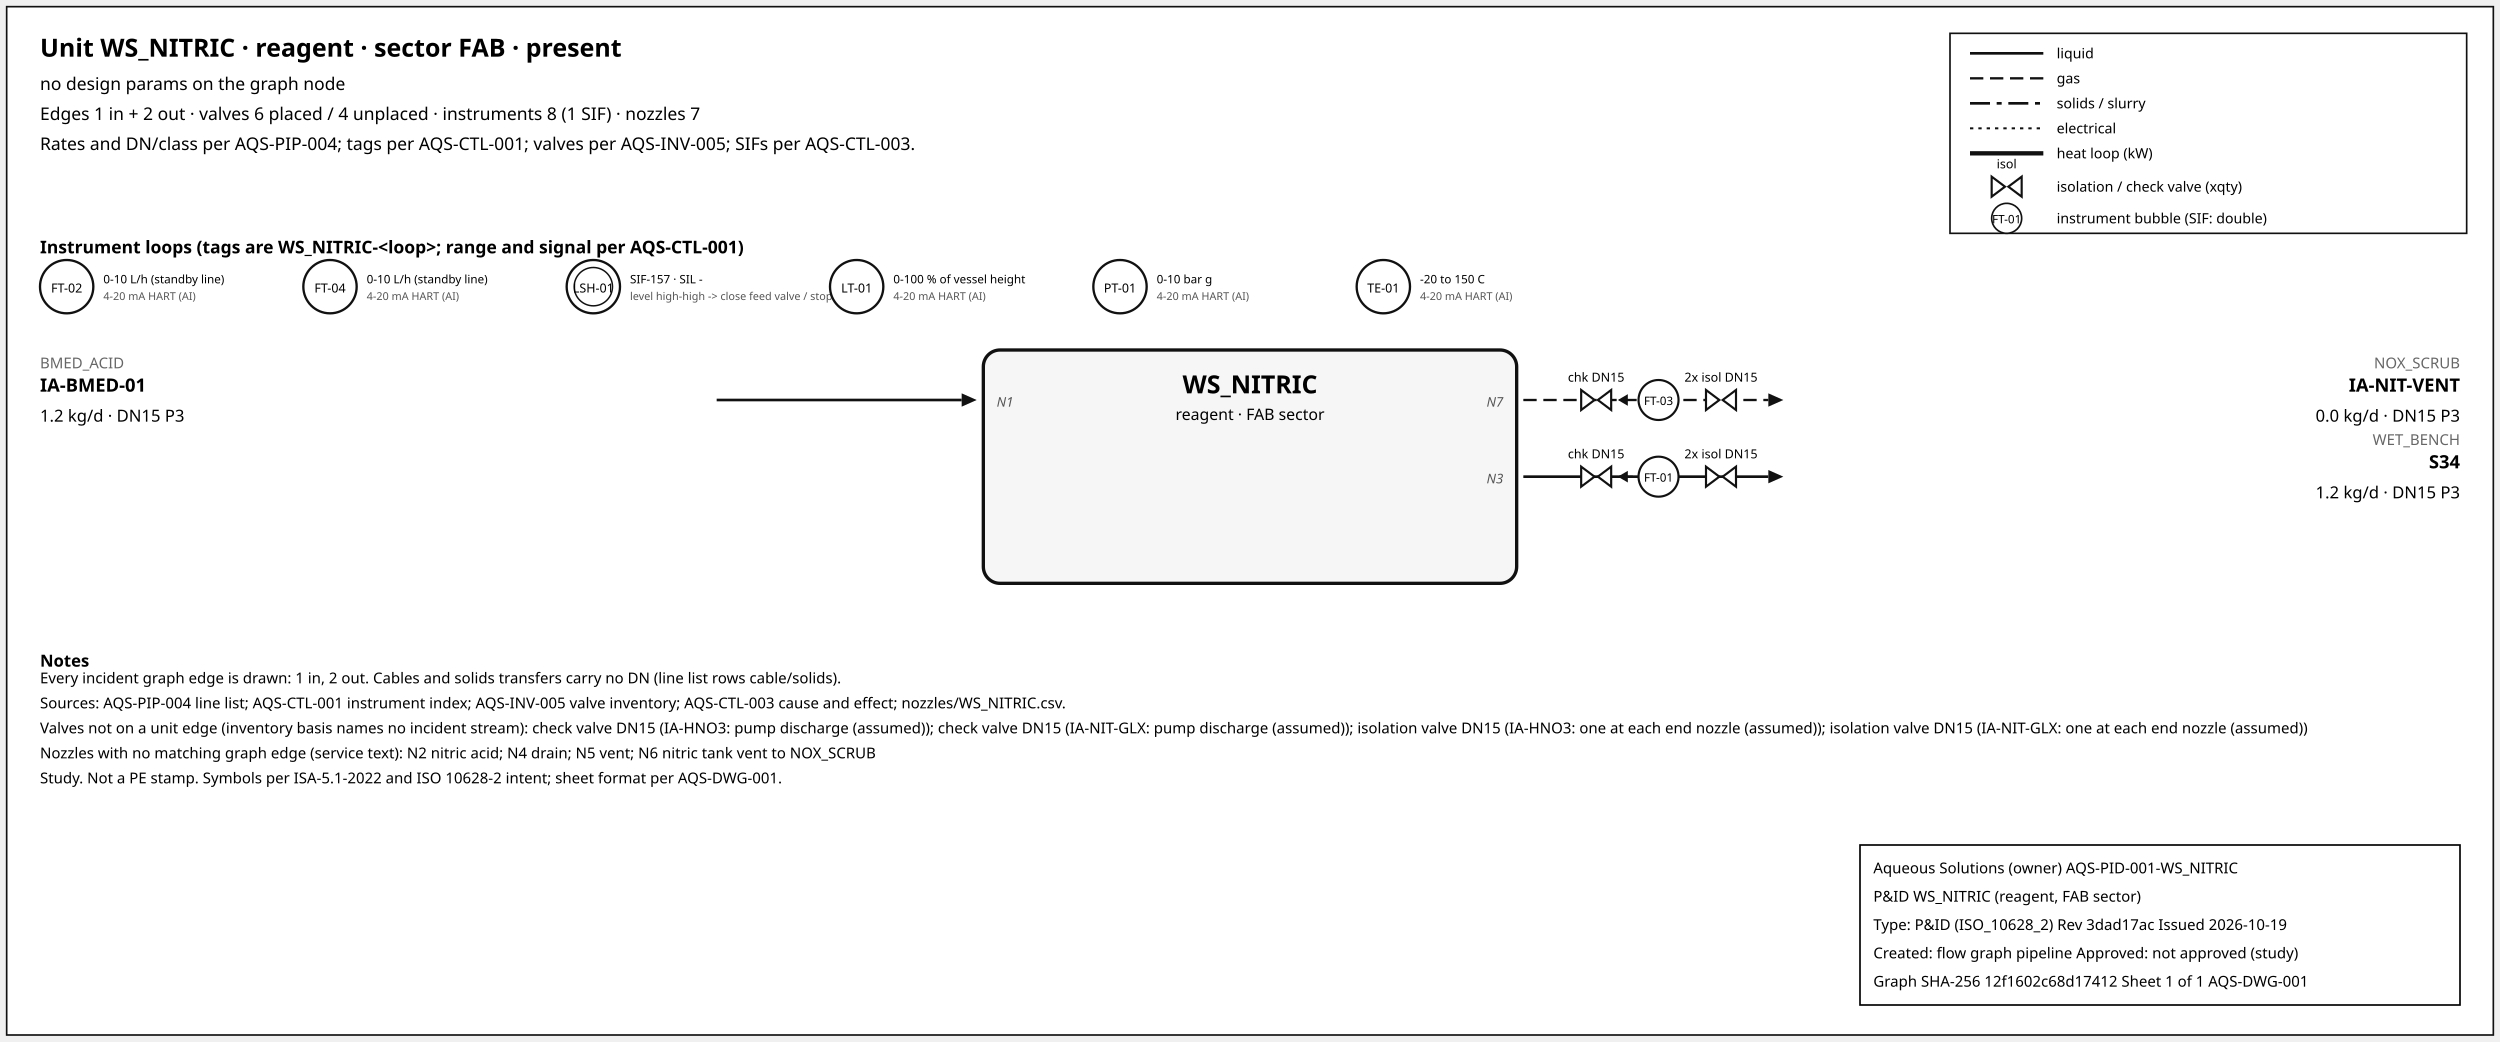
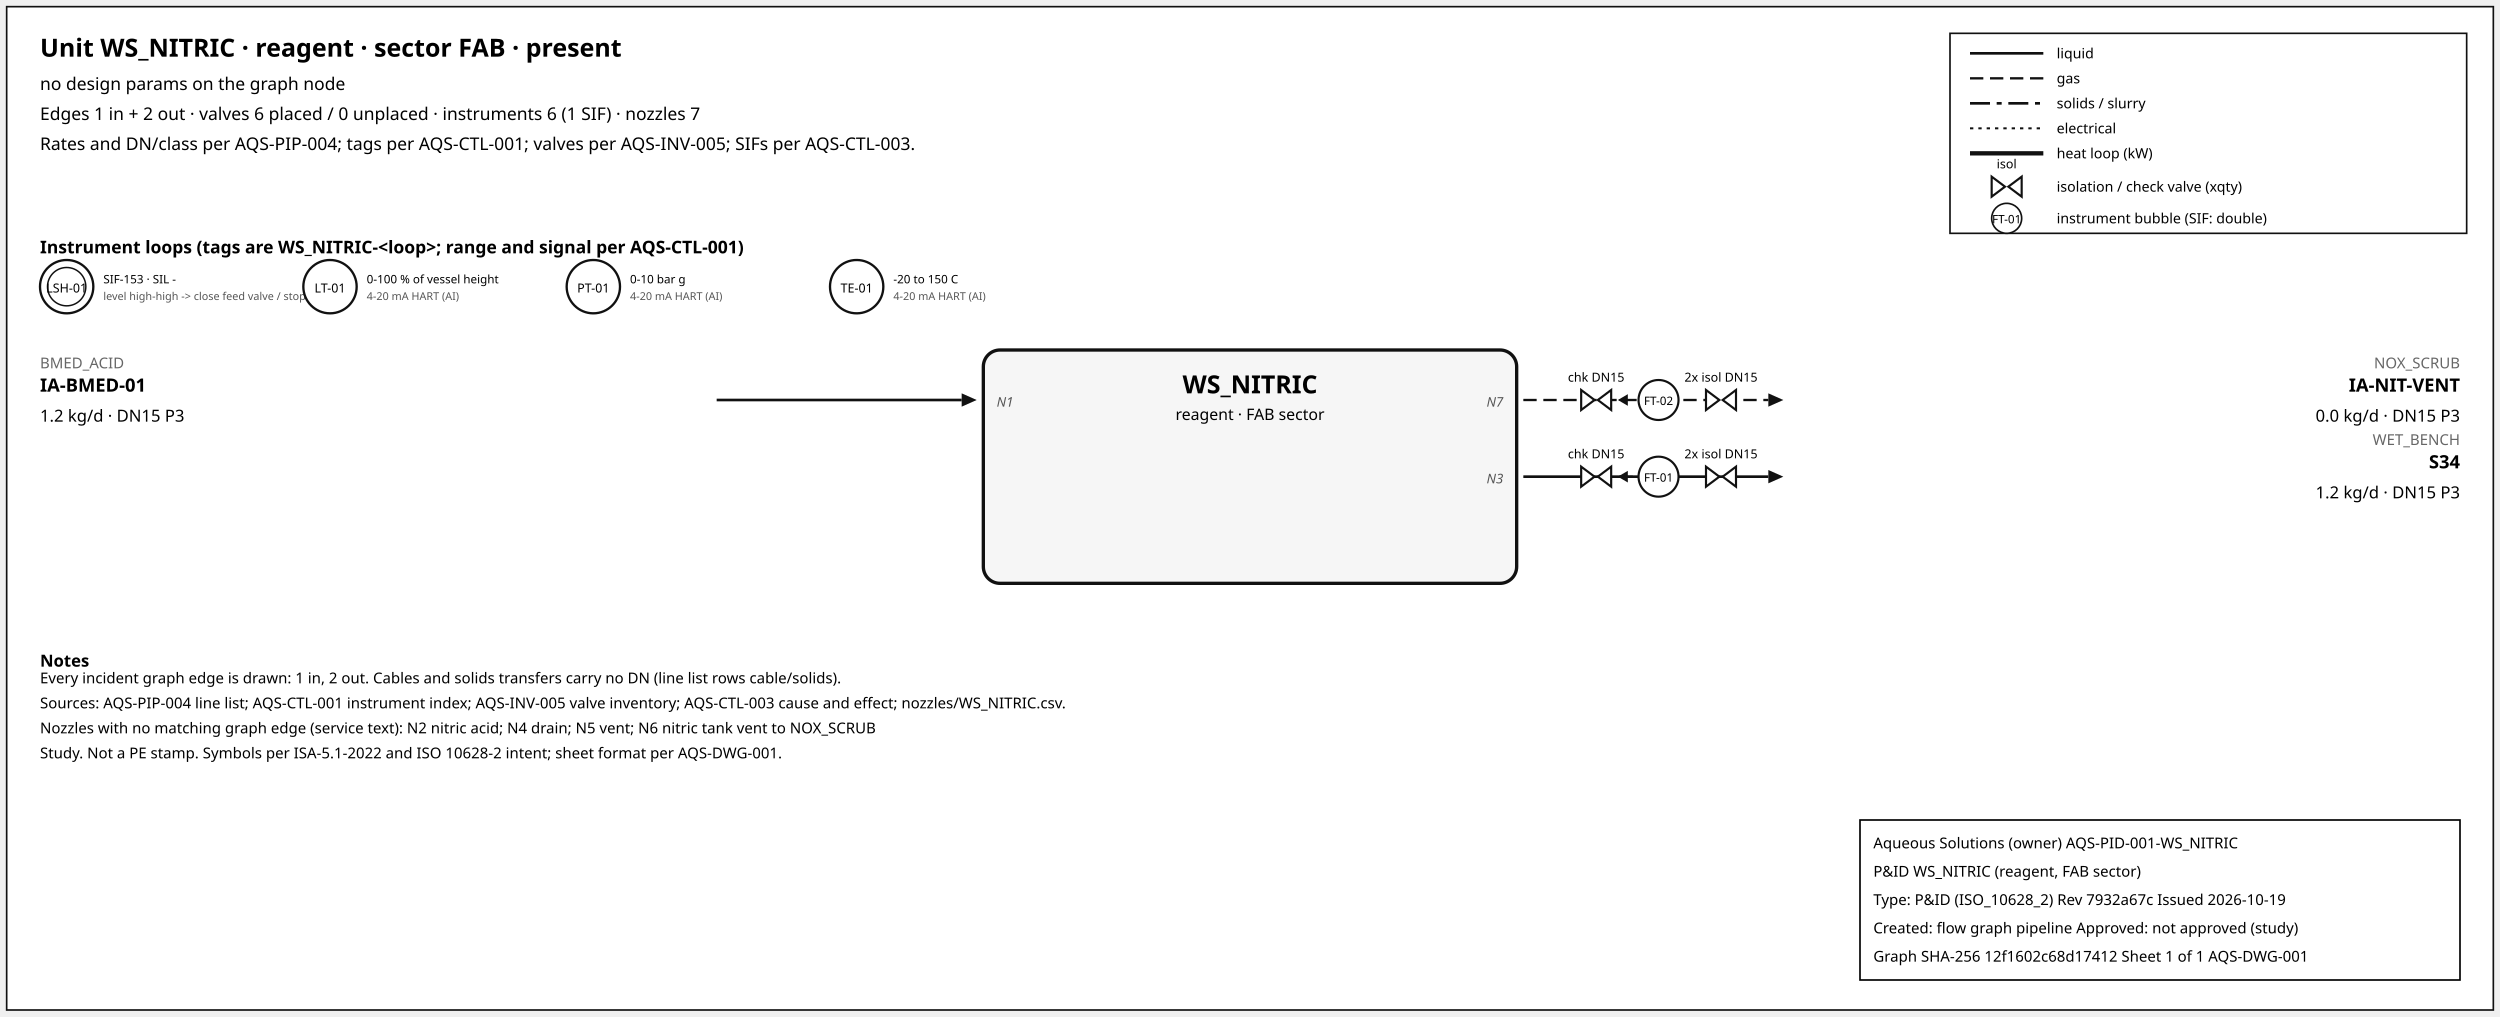
- <svg xmlns="http://www.w3.org/2000/svg" width="1500" height="625" font-family="sans-serif">
-   <rect x="4" y="4" width="1492" height="617" fill="white" stroke="#111" />
+ <svg xmlns="http://www.w3.org/2000/svg" width="1500" height="610" font-family="sans-serif">
+   <rect x="4" y="4" width="1492" height="602" fill="white" stroke="#111" />
  <text x="24" y="34" font-size="15" font-weight="600">Unit WS_NITRIC · reagent · sector FAB · present</text>
  <text x="24" y="54" font-size="10.5">no design params on the graph node</text>
-   <text x="24" y="72" font-size="10.5">Edges 1 in + 2 out · valves 6 placed / 4 unplaced · instruments 8 (1 SIF) · nozzles 7</text>
+   <text x="24" y="72" font-size="10.5">Edges 1 in + 2 out · valves 6 placed / 0 unplaced · instruments 6 (1 SIF) · nozzles 7</text>
  <text x="24" y="90" font-size="10.5">Rates and DN/class per AQS-PIP-004; tags per AQS-CTL-001; valves per AQS-INV-005; SIFs per AQS-CTL-003.</text>
  <rect x="1170" y="20" width="310" height="120" fill="white" stroke="#111" />
  <line x1="1182" y1="32" x2="1226" y2="32" stroke="#111" stroke-width="1.6" />
  <text x="1234" y="35" font-size="8.5">liquid</text>
  <line x1="1182" y1="47" x2="1226" y2="47" stroke="#111" stroke-width="1.4" stroke-dasharray="8,4" />
  <text x="1234" y="50" font-size="8.5">gas</text>
  <line x1="1182" y1="62" x2="1226" y2="62" stroke="#111" stroke-width="1.6" stroke-dasharray="12,4,3,4" />
  <text x="1234" y="65" font-size="8.5">solids / slurry</text>
  <line x1="1182" y1="77" x2="1226" y2="77" stroke="#111" stroke-width="1.2" stroke-dasharray="2,3" />
  <text x="1234" y="80" font-size="8.5">electrical</text>
  <line x1="1182" y1="92" x2="1226" y2="92" stroke="#111" stroke-width="2.6" />
  <text x="1234" y="95" font-size="8.5">heat loop (kW)</text>
  <path d="M 1195.0,106 L 1203.0,112 L 1195.0,118 Z M 1213.0,106 L 1205.0,112 L 1213.0,118 Z" fill="white" stroke="#111" stroke-width="1.3" />
  <text x="1204.0" y="101.0" font-size="7.5" text-anchor="middle">isol</text>
  <text x="1234" y="115" font-size="8.5">isolation / check valve (xqty)</text>
  <circle cx="1204" cy="131" r="9" fill="white" stroke="#111" />
  <text x="1204" y="134" font-size="7" text-anchor="middle">FT-01</text>
  <text x="1234" y="134" font-size="8.5">instrument bubble (SIF: double)</text>
  <text x="24" y="152" font-size="10.5" font-weight="600">Instrument loops (tags are WS_NITRIC-&lt;loop&gt;; range and signal per AQS-CTL-001)</text>
  <circle cx="40" cy="172" r="16" fill="white" stroke="#111" stroke-width="1.4" />
-   <text x="40" y="175.5" font-size="7.5" text-anchor="middle">FT-02</text>
-   <text x="62" y="170" font-size="7">0-10 L/h (standby line)</text>
-   <text x="62" y="180" font-size="6.5" fill="#555">4-20 mA HART (AI)</text>
+   <circle cx="40" cy="172" r="11.5" fill="none" stroke="#111" stroke-width="0.9" />
+   <text x="40" y="175.5" font-size="7.5" text-anchor="middle">LSH-01</text>
+   <text x="62" y="170" font-size="7">SIF-153 · SIL -</text>
+   <text x="62" y="180" font-size="6.5" fill="#555">level high-high -&gt; close feed valve / stop f</text>
  <circle cx="198" cy="172" r="16" fill="white" stroke="#111" stroke-width="1.4" />
-   <text x="198" y="175.5" font-size="7.5" text-anchor="middle">FT-04</text>
-   <text x="220" y="170" font-size="7">0-10 L/h (standby line)</text>
+   <text x="198" y="175.5" font-size="7.5" text-anchor="middle">LT-01</text>
+   <text x="220" y="170" font-size="7">0-100 % of vessel height</text>
  <text x="220" y="180" font-size="6.5" fill="#555">4-20 mA HART (AI)</text>
  <circle cx="356" cy="172" r="16" fill="white" stroke="#111" stroke-width="1.4" />
-   <circle cx="356" cy="172" r="11.5" fill="none" stroke="#111" stroke-width="0.9" />
-   <text x="356" y="175.5" font-size="7.5" text-anchor="middle">LSH-01</text>
-   <text x="378" y="170" font-size="7">SIF-157 · SIL -</text>
-   <text x="378" y="180" font-size="6.5" fill="#555">level high-high -&gt; close feed valve / stop f</text>
+   <text x="356" y="175.5" font-size="7.5" text-anchor="middle">PT-01</text>
+   <text x="378" y="170" font-size="7">0-10 bar g</text>
+   <text x="378" y="180" font-size="6.5" fill="#555">4-20 mA HART (AI)</text>
  <circle cx="514" cy="172" r="16" fill="white" stroke="#111" stroke-width="1.4" />
-   <text x="514" y="175.5" font-size="7.5" text-anchor="middle">LT-01</text>
-   <text x="536" y="170" font-size="7">0-100 % of vessel height</text>
+   <text x="514" y="175.5" font-size="7.5" text-anchor="middle">TE-01</text>
+   <text x="536" y="170" font-size="7">-20 to 150 C</text>
  <text x="536" y="180" font-size="6.5" fill="#555">4-20 mA HART (AI)</text>
-   <circle cx="672" cy="172" r="16" fill="white" stroke="#111" stroke-width="1.4" />
-   <text x="672" y="175.5" font-size="7.5" text-anchor="middle">PT-01</text>
-   <text x="694" y="170" font-size="7">0-10 bar g</text>
-   <text x="694" y="180" font-size="6.5" fill="#555">4-20 mA HART (AI)</text>
-   <circle cx="830" cy="172" r="16" fill="white" stroke="#111" stroke-width="1.4" />
-   <text x="830" y="175.5" font-size="7.5" text-anchor="middle">TE-01</text>
-   <text x="852" y="170" font-size="7">-20 to 150 C</text>
-   <text x="852" y="180" font-size="6.5" fill="#555">4-20 mA HART (AI)</text>
  <rect x="590" y="210" width="320" height="140" rx="10" fill="#f6f6f6" stroke="#111" stroke-width="2" />
  <text x="750.0" y="236" font-size="15" font-weight="700" text-anchor="middle">WS_NITRIC</text>
  <text x="750.0" y="252" font-size="9.5" text-anchor="middle">reagent · FAB sector</text>
  <line x1="430" y1="240" x2="577" y2="240" stroke="#111" stroke-width="1.6" class="edge-in" />
  <polygon points="586,240 577,236 577,244" fill="#111" />
  <text x="24" y="221" font-size="9" fill="#666" text-anchor="start">BMED_ACID</text>
  <text x="24" y="235" font-size="11" font-weight="600" text-anchor="start">IA-BMED-01</text>
  <text x="24" y="253" font-size="10" text-anchor="start">1.2 kg/d · DN15 P3</text>
  <text x="598" y="244" font-size="8" font-style="italic" fill="#555" text-anchor="start">N1</text>
  <line x1="914" y1="240" x2="1061" y2="240" stroke="#111" stroke-width="1.4" stroke-dasharray="8,4" class="edge-out" />
  <polygon points="1070,240 1061,236 1061,244" fill="#111" />
  <text x="1476" y="221" font-size="9" fill="#666" text-anchor="end">NOX_SCRUB</text>
  <text x="1476" y="235" font-size="11" font-weight="600" text-anchor="end">IA-NIT-VENT</text>
  <text x="1476" y="253" font-size="10" text-anchor="end">0.0 kg/d · DN15 P3</text>
  <text x="902" y="244" font-size="8" font-style="italic" fill="#555" text-anchor="end">N7</text>
  <line x1="979.7" y1="240" x2="971.7" y2="240" stroke="#111" stroke-width="1.2" />
  <polygon points="970.7,240 976.7,236.5 976.7,243.5" fill="#111" />
  <path d="M 948.7,234 L 956.7,240 L 948.7,246 Z M 966.7,234 L 958.7,240 L 966.7,246 Z" fill="white" stroke="#111" stroke-width="1.3" />
  <text x="957.7" y="229.0" font-size="7.5" text-anchor="middle">chk DN15</text>
  <path d="M 1023.6,234 L 1031.6,240 L 1023.6,246 Z M 1041.6,234 L 1033.6,240 L 1041.6,246 Z" fill="white" stroke="#111" stroke-width="1.3" />
  <text x="1032.6" y="229.0" font-size="7.5" text-anchor="middle">2x isol DN15</text>
  <circle cx="995.12" cy="240" r="12" fill="white" stroke="#111" stroke-width="1.3" />
-   <text x="995.12" y="243" font-size="7" text-anchor="middle">FT-03</text>
+   <text x="995.12" y="243" font-size="7" text-anchor="middle">FT-02</text>
  <line x1="914" y1="286" x2="1061" y2="286" stroke="#111" stroke-width="1.6" class="edge-out" />
  <polygon points="1070,286 1061,282 1061,290" fill="#111" />
  <text x="1476" y="267" font-size="9" fill="#666" text-anchor="end">WET_BENCH</text>
  <text x="1476" y="281" font-size="11" font-weight="600" text-anchor="end">S34</text>
  <text x="1476" y="299" font-size="10" text-anchor="end">1.2 kg/d · DN15 P3</text>
  <text x="902" y="290" font-size="8" font-style="italic" fill="#555" text-anchor="end">N3</text>
  <line x1="979.7" y1="286" x2="971.7" y2="286" stroke="#111" stroke-width="1.2" />
  <polygon points="970.7,286 976.7,282.5 976.7,289.5" fill="#111" />
  <path d="M 948.7,280 L 956.7,286 L 948.7,292 Z M 966.7,280 L 958.7,286 L 966.7,292 Z" fill="white" stroke="#111" stroke-width="1.3" />
  <text x="957.7" y="275.0" font-size="7.5" text-anchor="middle">chk DN15</text>
  <path d="M 1023.6,280 L 1031.6,286 L 1023.6,292 Z M 1041.6,280 L 1033.6,286 L 1041.6,292 Z" fill="white" stroke="#111" stroke-width="1.3" />
  <text x="1032.6" y="275.0" font-size="7.5" text-anchor="middle">2x isol DN15</text>
  <circle cx="995.12" cy="286" r="12" fill="white" stroke="#111" stroke-width="1.3" />
  <text x="995.12" y="289" font-size="7" text-anchor="middle">FT-01</text>
  <text x="24" y="400" font-size="10" font-weight="600">Notes</text>
  <text x="24" y="410" font-size="9">Every incident graph edge is drawn: 1 in, 2 out. Cables and solids transfers carry no DN (line list rows cable/solids).</text>
  <text x="24" y="425" font-size="9">Sources: AQS-PIP-004 line list; AQS-CTL-001 instrument index; AQS-INV-005 valve inventory; AQS-CTL-003 cause and effect; nozzles/WS_NITRIC.csv.</text>
-   <text x="24" y="440" font-size="9">Valves not on a unit edge (inventory basis names no incident stream): check valve DN15 (IA-HNO3: pump discharge (assumed)); check valve DN15 (IA-NIT-GLX: pump discharge (assumed)); isolation valve DN15 (IA-HNO3: one at each end nozzle (assumed)); isolation valve DN15 (IA-NIT-GLX: one at each end nozzle (assumed))</text>
-   <text x="24" y="455" font-size="9">Nozzles with no matching graph edge (service text): N2 nitric acid; N4 drain; N5 vent; N6 nitric tank vent to NOX_SCRUB</text>
-   <text x="24" y="470" font-size="9">Study. Not a PE stamp. Symbols per ISA-5.1-2022 and ISO 10628-2 intent; sheet format per AQS-DWG-001.</text>
+   <text x="24" y="440" font-size="9">Nozzles with no matching graph edge (service text): N2 nitric acid; N4 drain; N5 vent; N6 nitric tank vent to NOX_SCRUB</text>
+   <text x="24" y="455" font-size="9">Study. Not a PE stamp. Symbols per ISA-5.1-2022 and ISO 10628-2 intent; sheet format per AQS-DWG-001.</text>
  <g id="aqs-title-block">
-     <rect x="1116" y="507" width="360" height="96" fill="white" stroke="black" stroke-width="1" />
-     <text x="1124" y="524" font-size="9">Aqueous Solutions (owner)   AQS-PID-001-WS_NITRIC</text>
-     <text x="1124" y="541" font-size="9">P&amp;ID WS_NITRIC (reagent, FAB sector)</text>
-     <text x="1124" y="558" font-size="9">Type: P&amp;ID (ISO_10628_2)   Rev 3dad17ac   Issued 2026-10-19</text>
-     <text x="1124" y="575" font-size="9">Created: flow graph pipeline   Approved: not approved (study)</text>
-     <text x="1124" y="592" font-size="9">Graph SHA-256 12f1602c68d17412   Sheet 1 of 1   AQS-DWG-001</text>
+     <rect x="1116" y="492" width="360" height="96" fill="white" stroke="black" stroke-width="1" />
+     <text x="1124" y="509" font-size="9">Aqueous Solutions (owner)   AQS-PID-001-WS_NITRIC</text>
+     <text x="1124" y="526" font-size="9">P&amp;ID WS_NITRIC (reagent, FAB sector)</text>
+     <text x="1124" y="543" font-size="9">Type: P&amp;ID (ISO_10628_2)   Rev 7932a67c   Issued 2026-10-19</text>
+     <text x="1124" y="560" font-size="9">Created: flow graph pipeline   Approved: not approved (study)</text>
+     <text x="1124" y="577" font-size="9">Graph SHA-256 12f1602c68d17412   Sheet 1 of 1   AQS-DWG-001</text>
  </g>
</svg>
